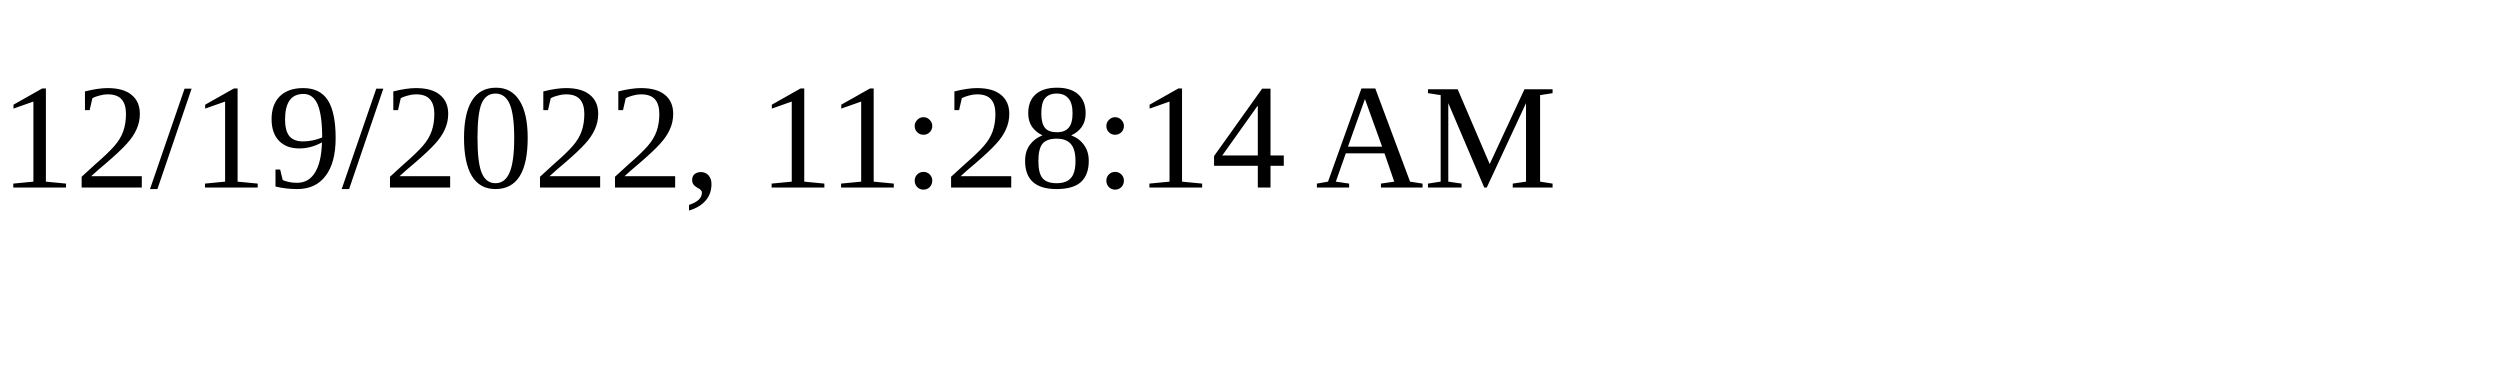
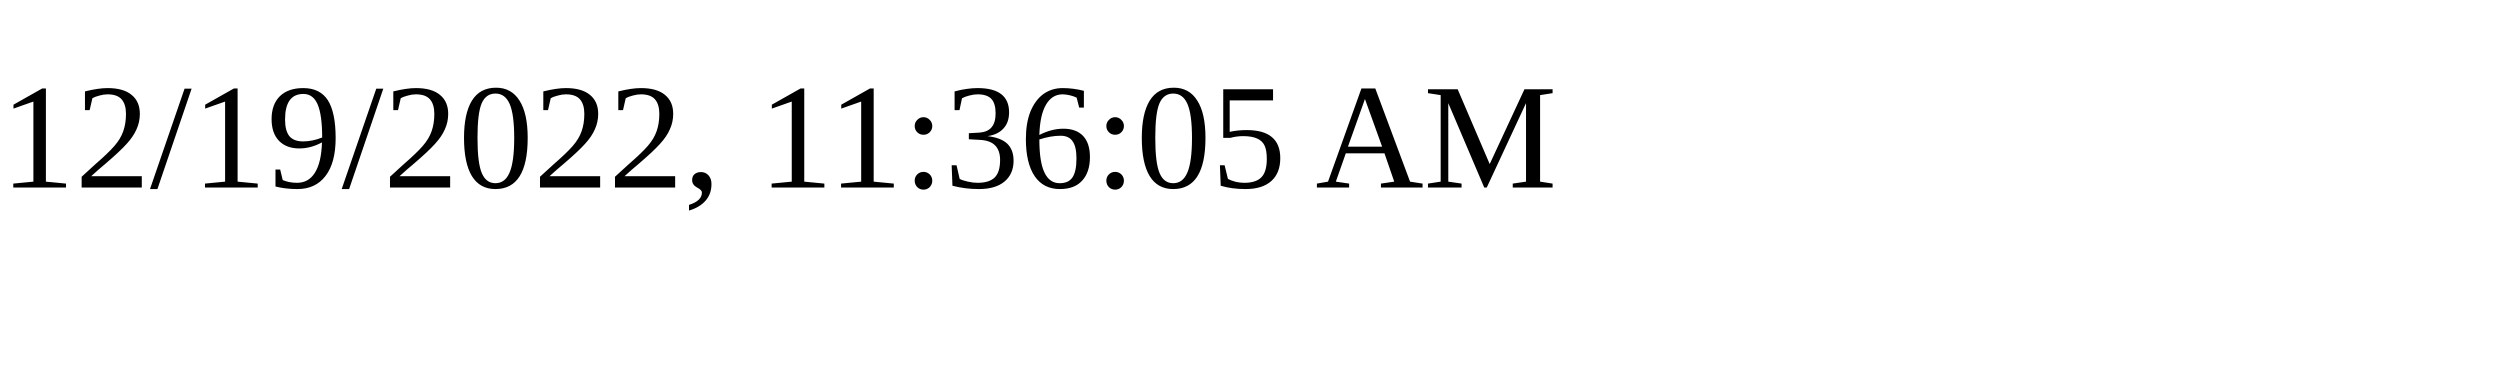
<svg xmlns="http://www.w3.org/2000/svg" height="30" width="200">
-   <text x="0" y="15">12/19/2022, 11:28:14 AM</text>
+   <text x="0" y="15">12/19/2022, 11:36:05 AM</text>
</svg>
